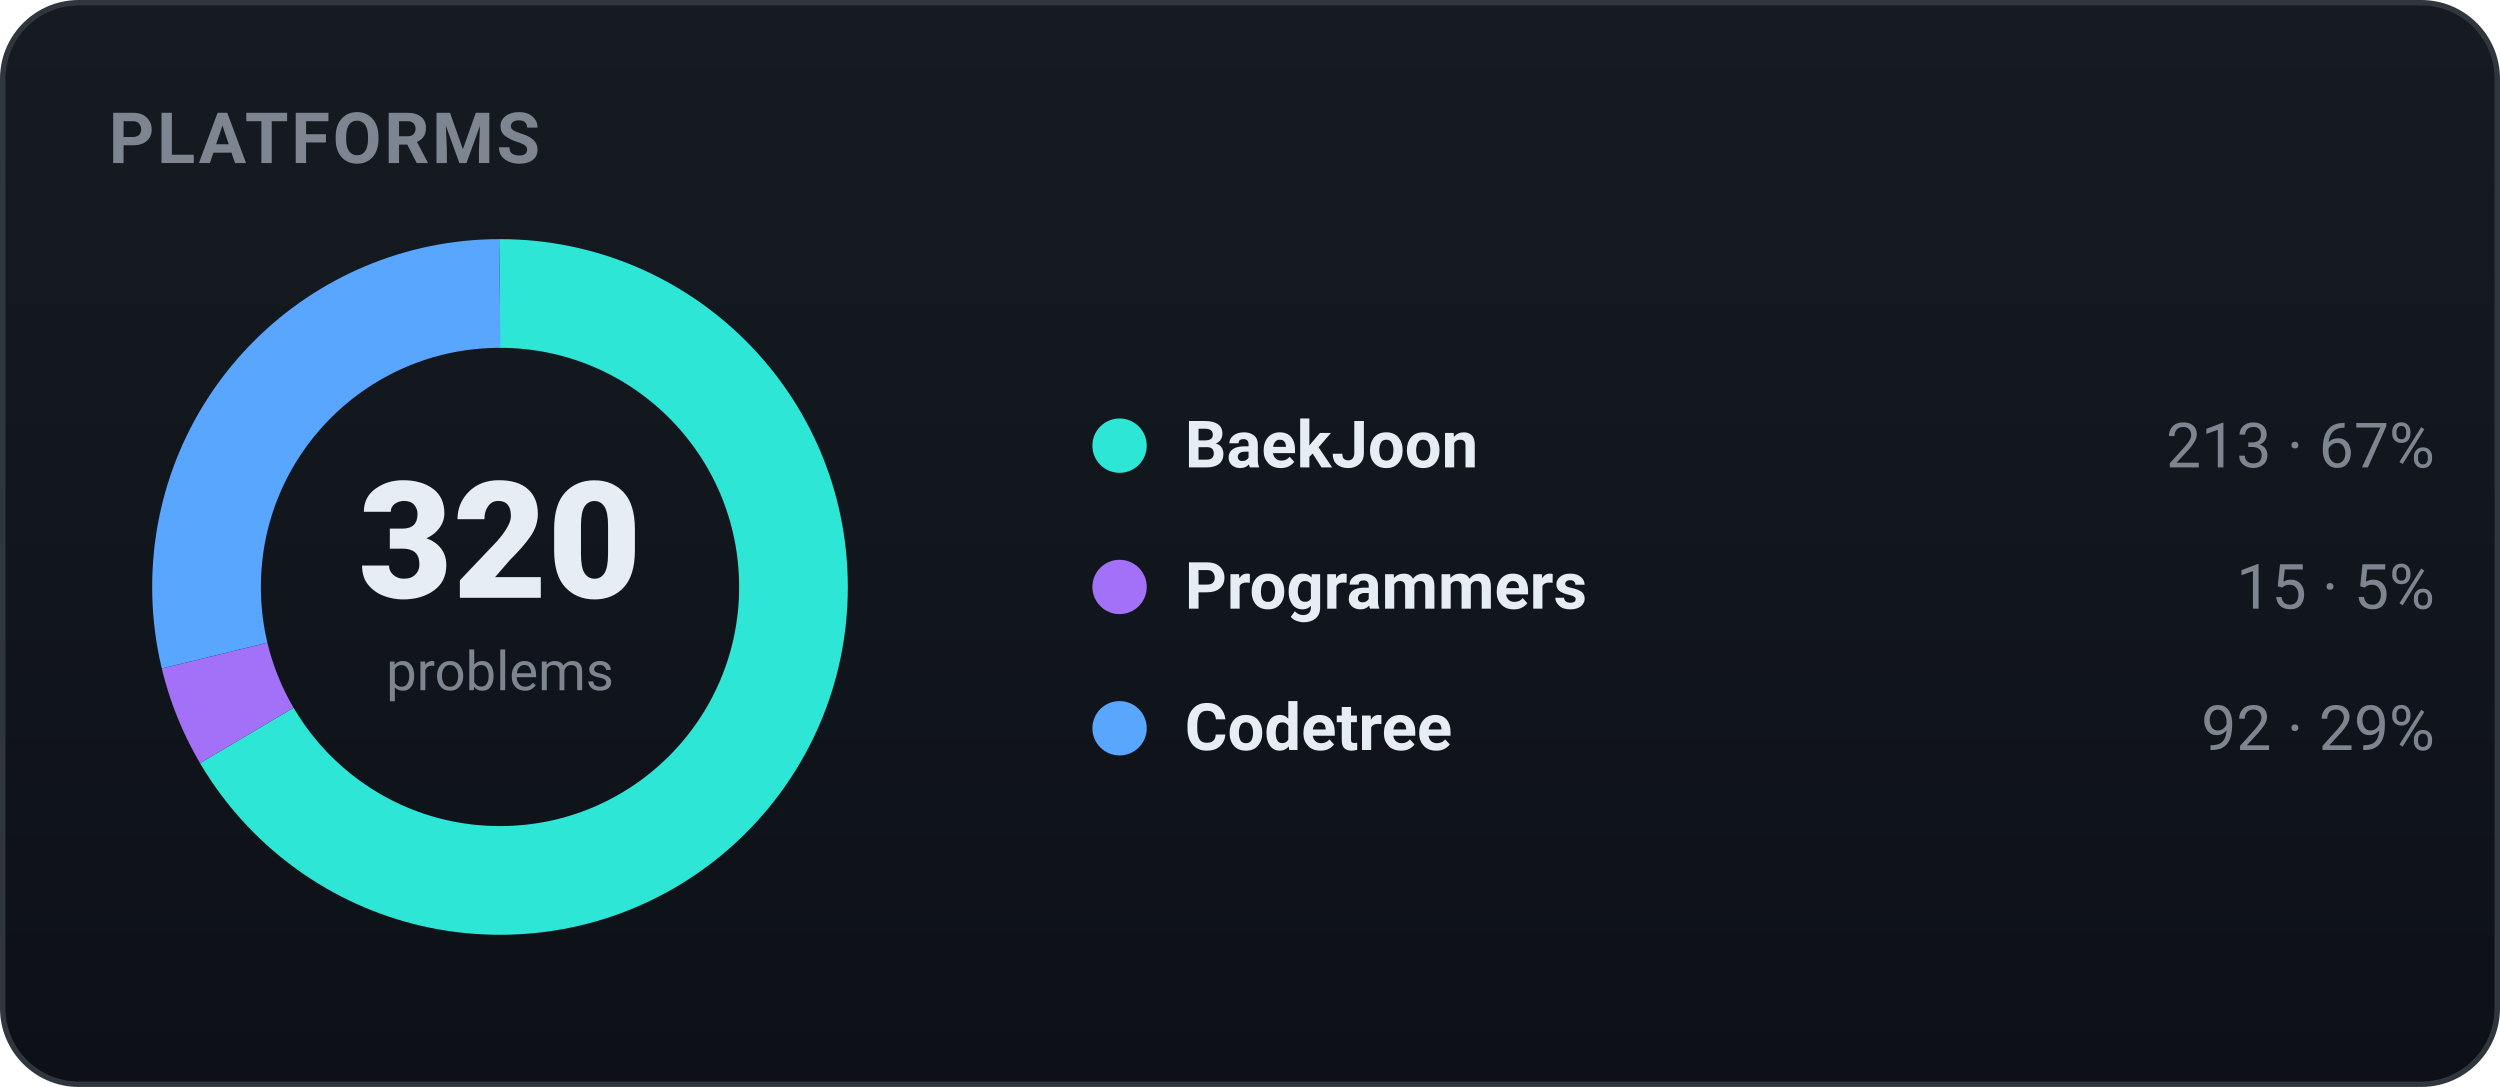
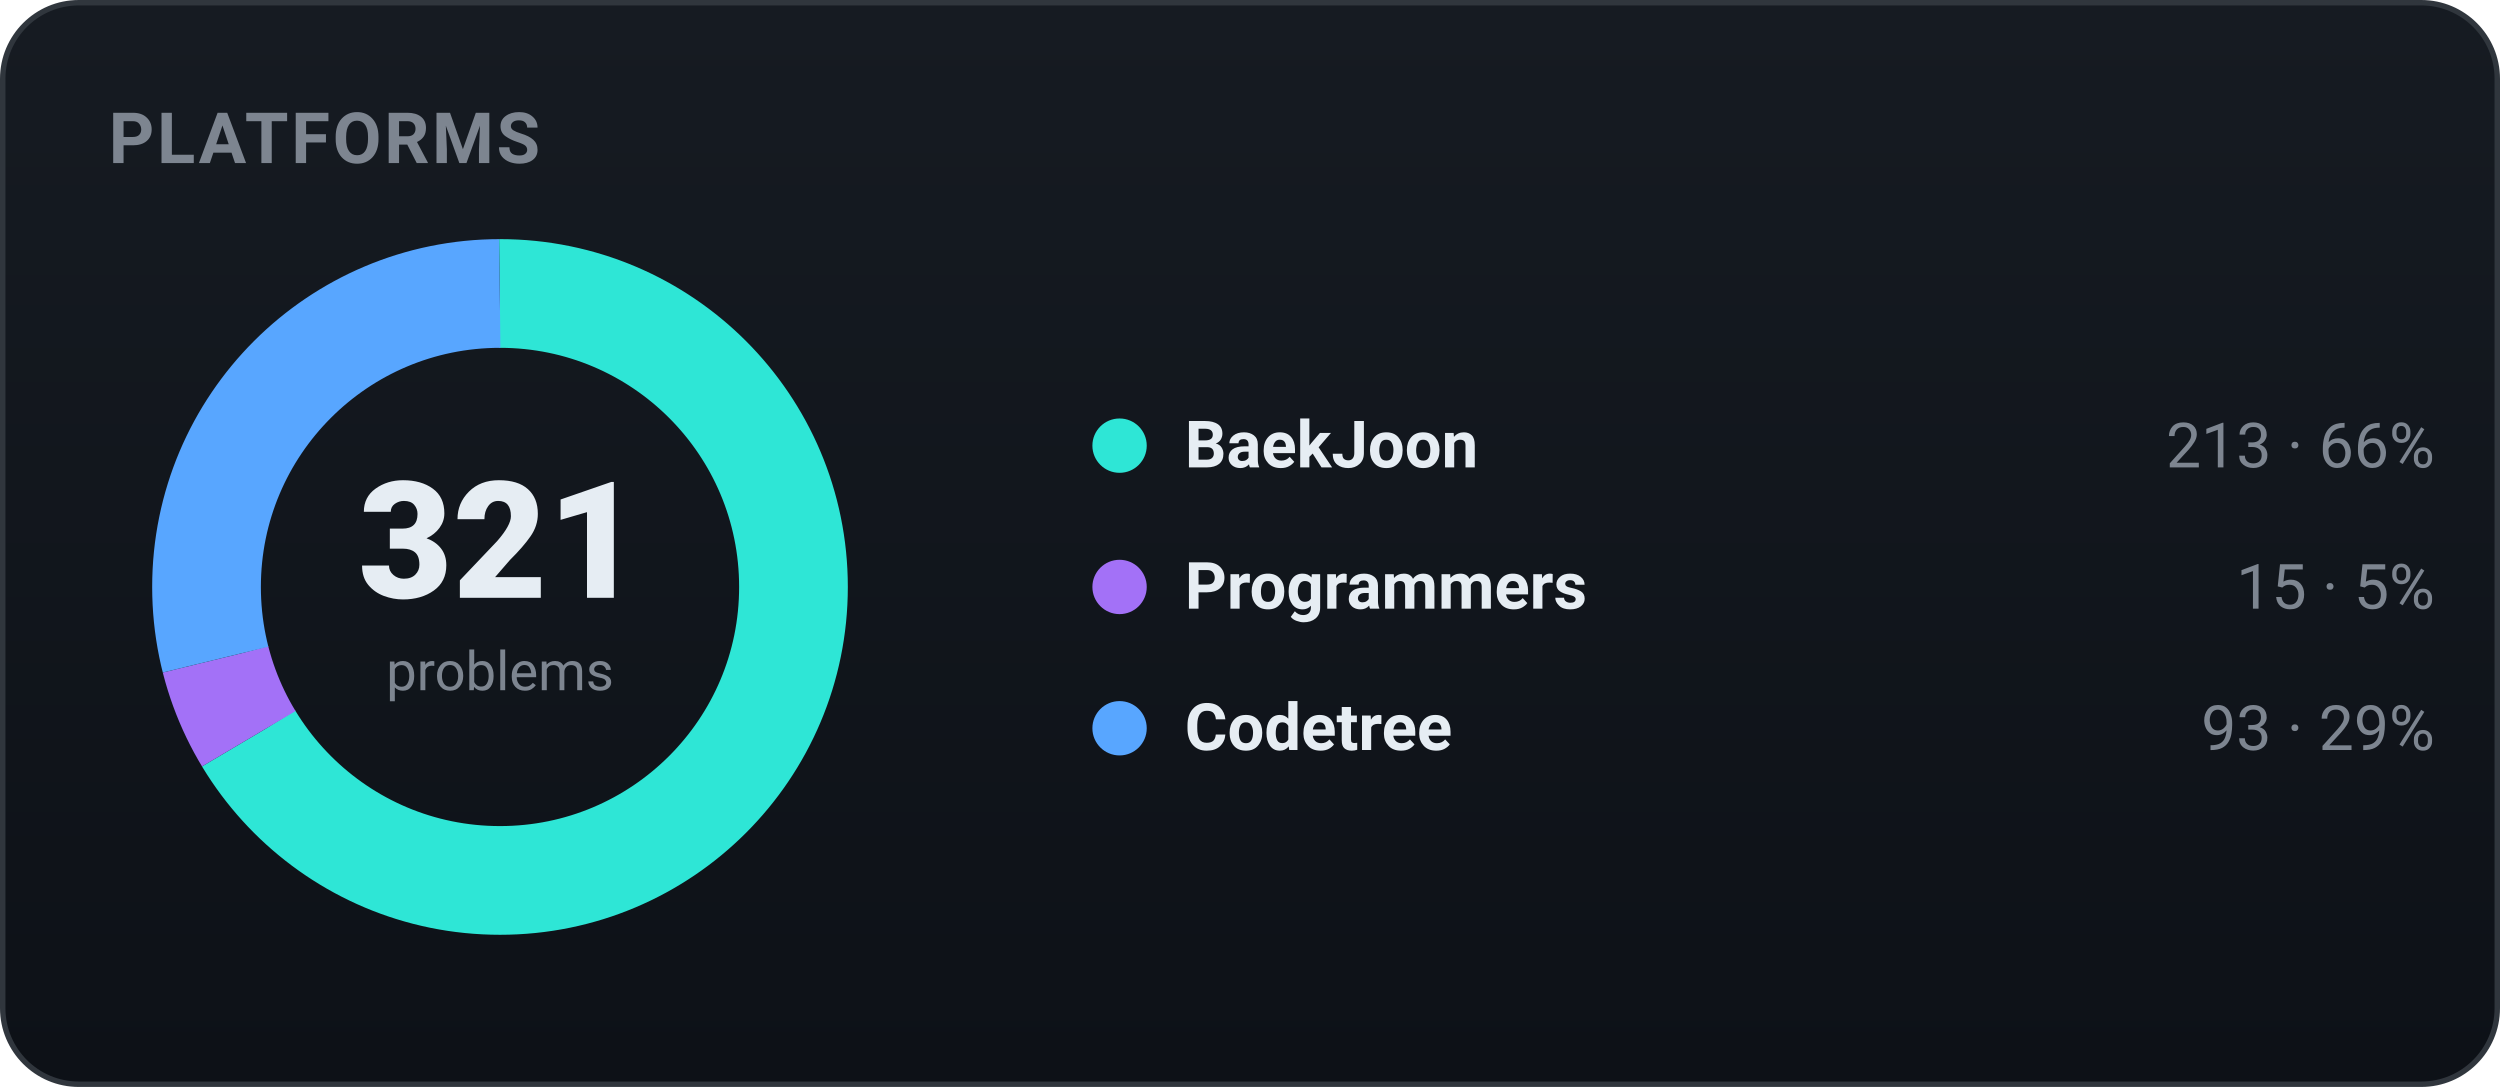
<svg xmlns="http://www.w3.org/2000/svg" width="460" height="200" viewBox="0 0 460 200" role="img" font-family="-apple-system,BlinkMacSystemFont,'Segoe UI',Roboto,'Apple SD Gothic Neo','Malgun Gothic',sans-serif">
  <defs>
    <linearGradient id="bgg" x1="0" y1="0" x2="0" y2="1">
      <stop offset="0" stop-color="#161b22" />
      <stop offset="1" stop-color="#0d1117" />
    </linearGradient>
  </defs>
  <rect x="0.5" y="0.5" width="459" height="199" rx="14" fill="url(#bgg)" stroke="#30363d" />
  <text x="20" y="30" font-family="-apple-system,BlinkMacSystemFont,'Segoe UI',Roboto,'Apple SD Gothic Neo','Malgun Gothic',sans-serif" font-size="13" font-weight="700" fill="#7d8590" letter-spacing="0.5">PLATFORMS</text>
-   <circle cx="92" cy="108" r="54" fill="none" stroke="#2ee6d6" stroke-width="20" stroke-dasharray="225.84 113.45" stroke-dashoffset="-0.00" transform="rotate(-90 92 108)" />
-   <circle cx="92" cy="108" r="54" fill="none" stroke="#a371f7" stroke-width="20" stroke-dasharray="15.90 323.39" stroke-dashoffset="-225.84" transform="rotate(-90 92 108)" />
-   <circle cx="92" cy="108" r="54" fill="none" stroke="#58a6ff" stroke-width="20" stroke-dasharray="97.55 241.75" stroke-dashoffset="-241.75" transform="rotate(-90 92 108)" />
-   <text x="92" y="110" text-anchor="middle" font-size="30" font-weight="800" fill="#e6edf3">320</text>
+   <circle cx="92" cy="108" r="54" fill="none" stroke="#2ee6d6" stroke-width="20" stroke-dasharray="225.14 114.15" stroke-dashoffset="-0.00" transform="rotate(-90 92 108)" />
+   <circle cx="92" cy="108" r="54" fill="none" stroke="#a371f7" stroke-width="20" stroke-dasharray="15.85 323.44" stroke-dashoffset="-225.14" transform="rotate(-90 92 108)" />
+   <circle cx="92" cy="108" r="54" fill="none" stroke="#58a6ff" stroke-width="20" stroke-dasharray="98.30 240.99" stroke-dashoffset="-240.99" transform="rotate(-90 92 108)" />
+   <text x="92" y="110" text-anchor="middle" font-size="30" font-weight="800" fill="#e6edf3">321</text>
  <text x="92" y="127" text-anchor="middle" font-size="10" fill="#7d8590">problems</text>
  <circle cx="206" cy="82" r="5" fill="#2ee6d6" />
  <text x="218" y="86" font-size="12" font-weight="600" fill="#e6edf3">BaekJoon</text>
-   <text x="448" y="86" text-anchor="end" font-size="11.5" fill="#7d8590">213 · 67%</text>
+   <text x="448" y="86" text-anchor="end" font-size="11.5" fill="#7d8590">213 · 66%</text>
  <circle cx="206" cy="108" r="5" fill="#a371f7" />
  <text x="218" y="112" font-size="12" font-weight="600" fill="#e6edf3">Programmers</text>
  <text x="448" y="112" text-anchor="end" font-size="11.5" fill="#7d8590">15 · 5%</text>
  <circle cx="206" cy="134" r="5" fill="#58a6ff" />
  <text x="218" y="138" font-size="12" font-weight="600" fill="#e6edf3">Codetree</text>
-   <text x="448" y="138" text-anchor="end" font-size="11.5" fill="#7d8590">92 · 29%</text>
+   <text x="448" y="138" text-anchor="end" font-size="11.5" fill="#7d8590">93 · 29%</text>
</svg>
